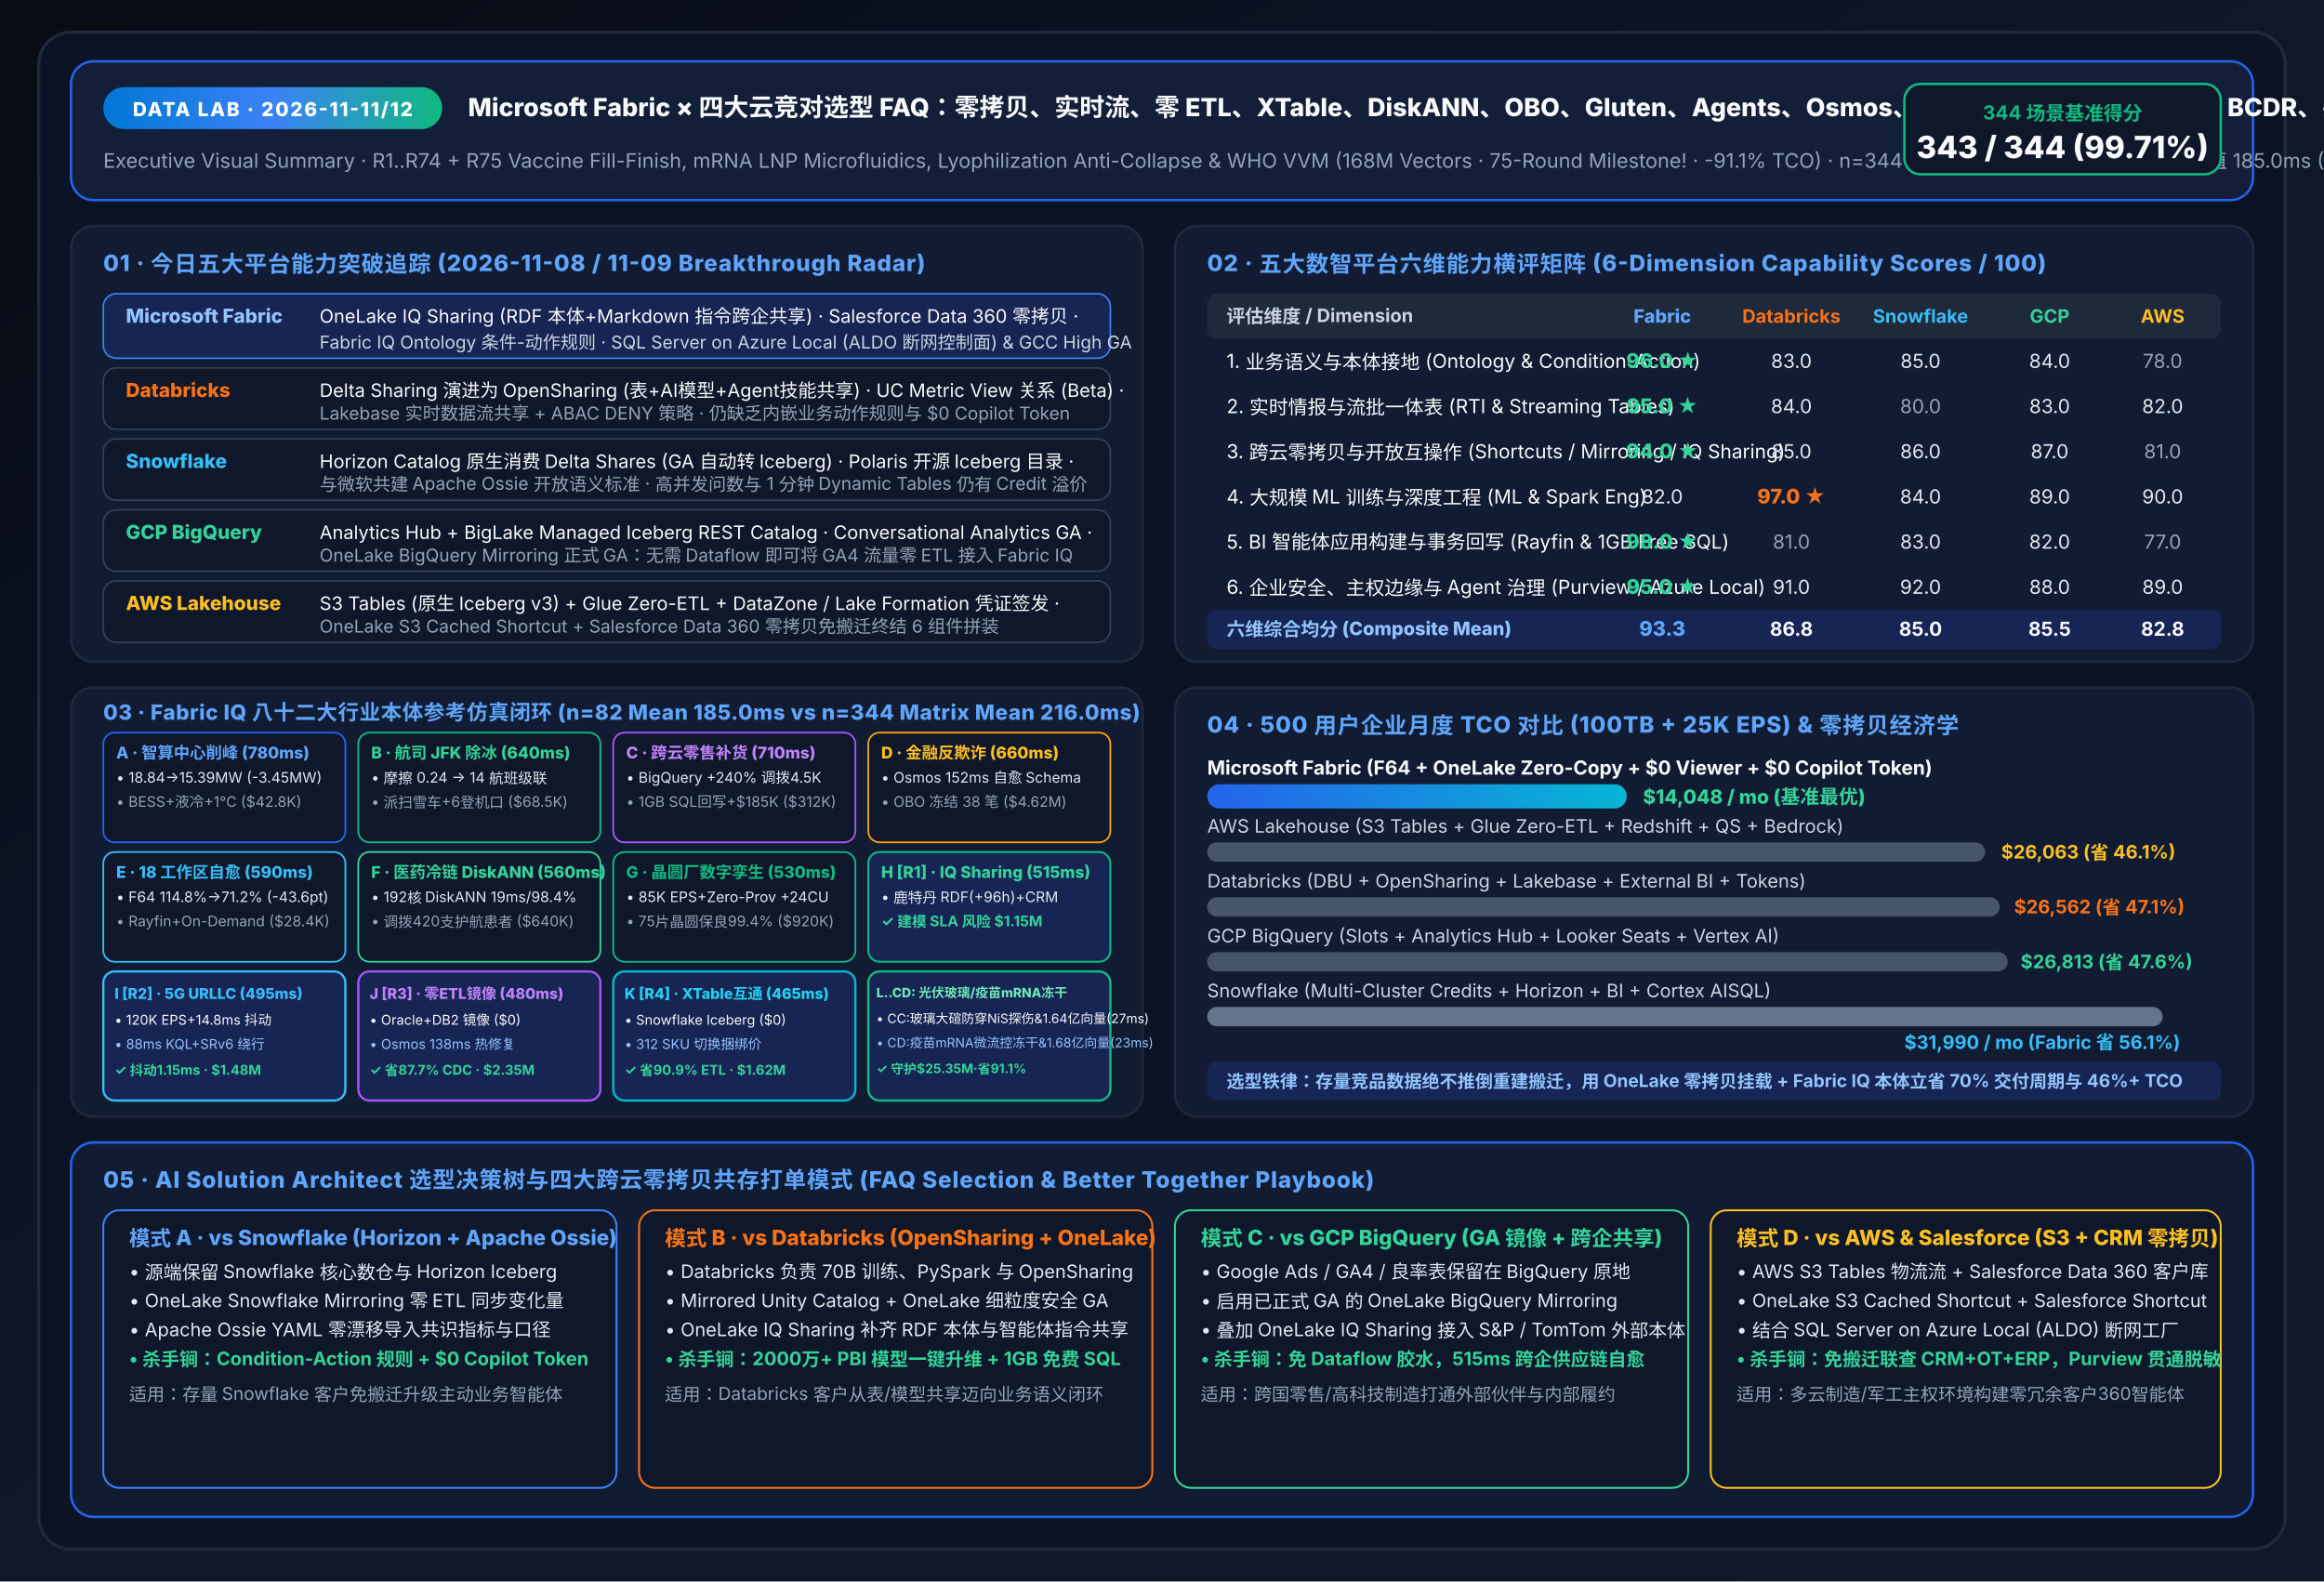
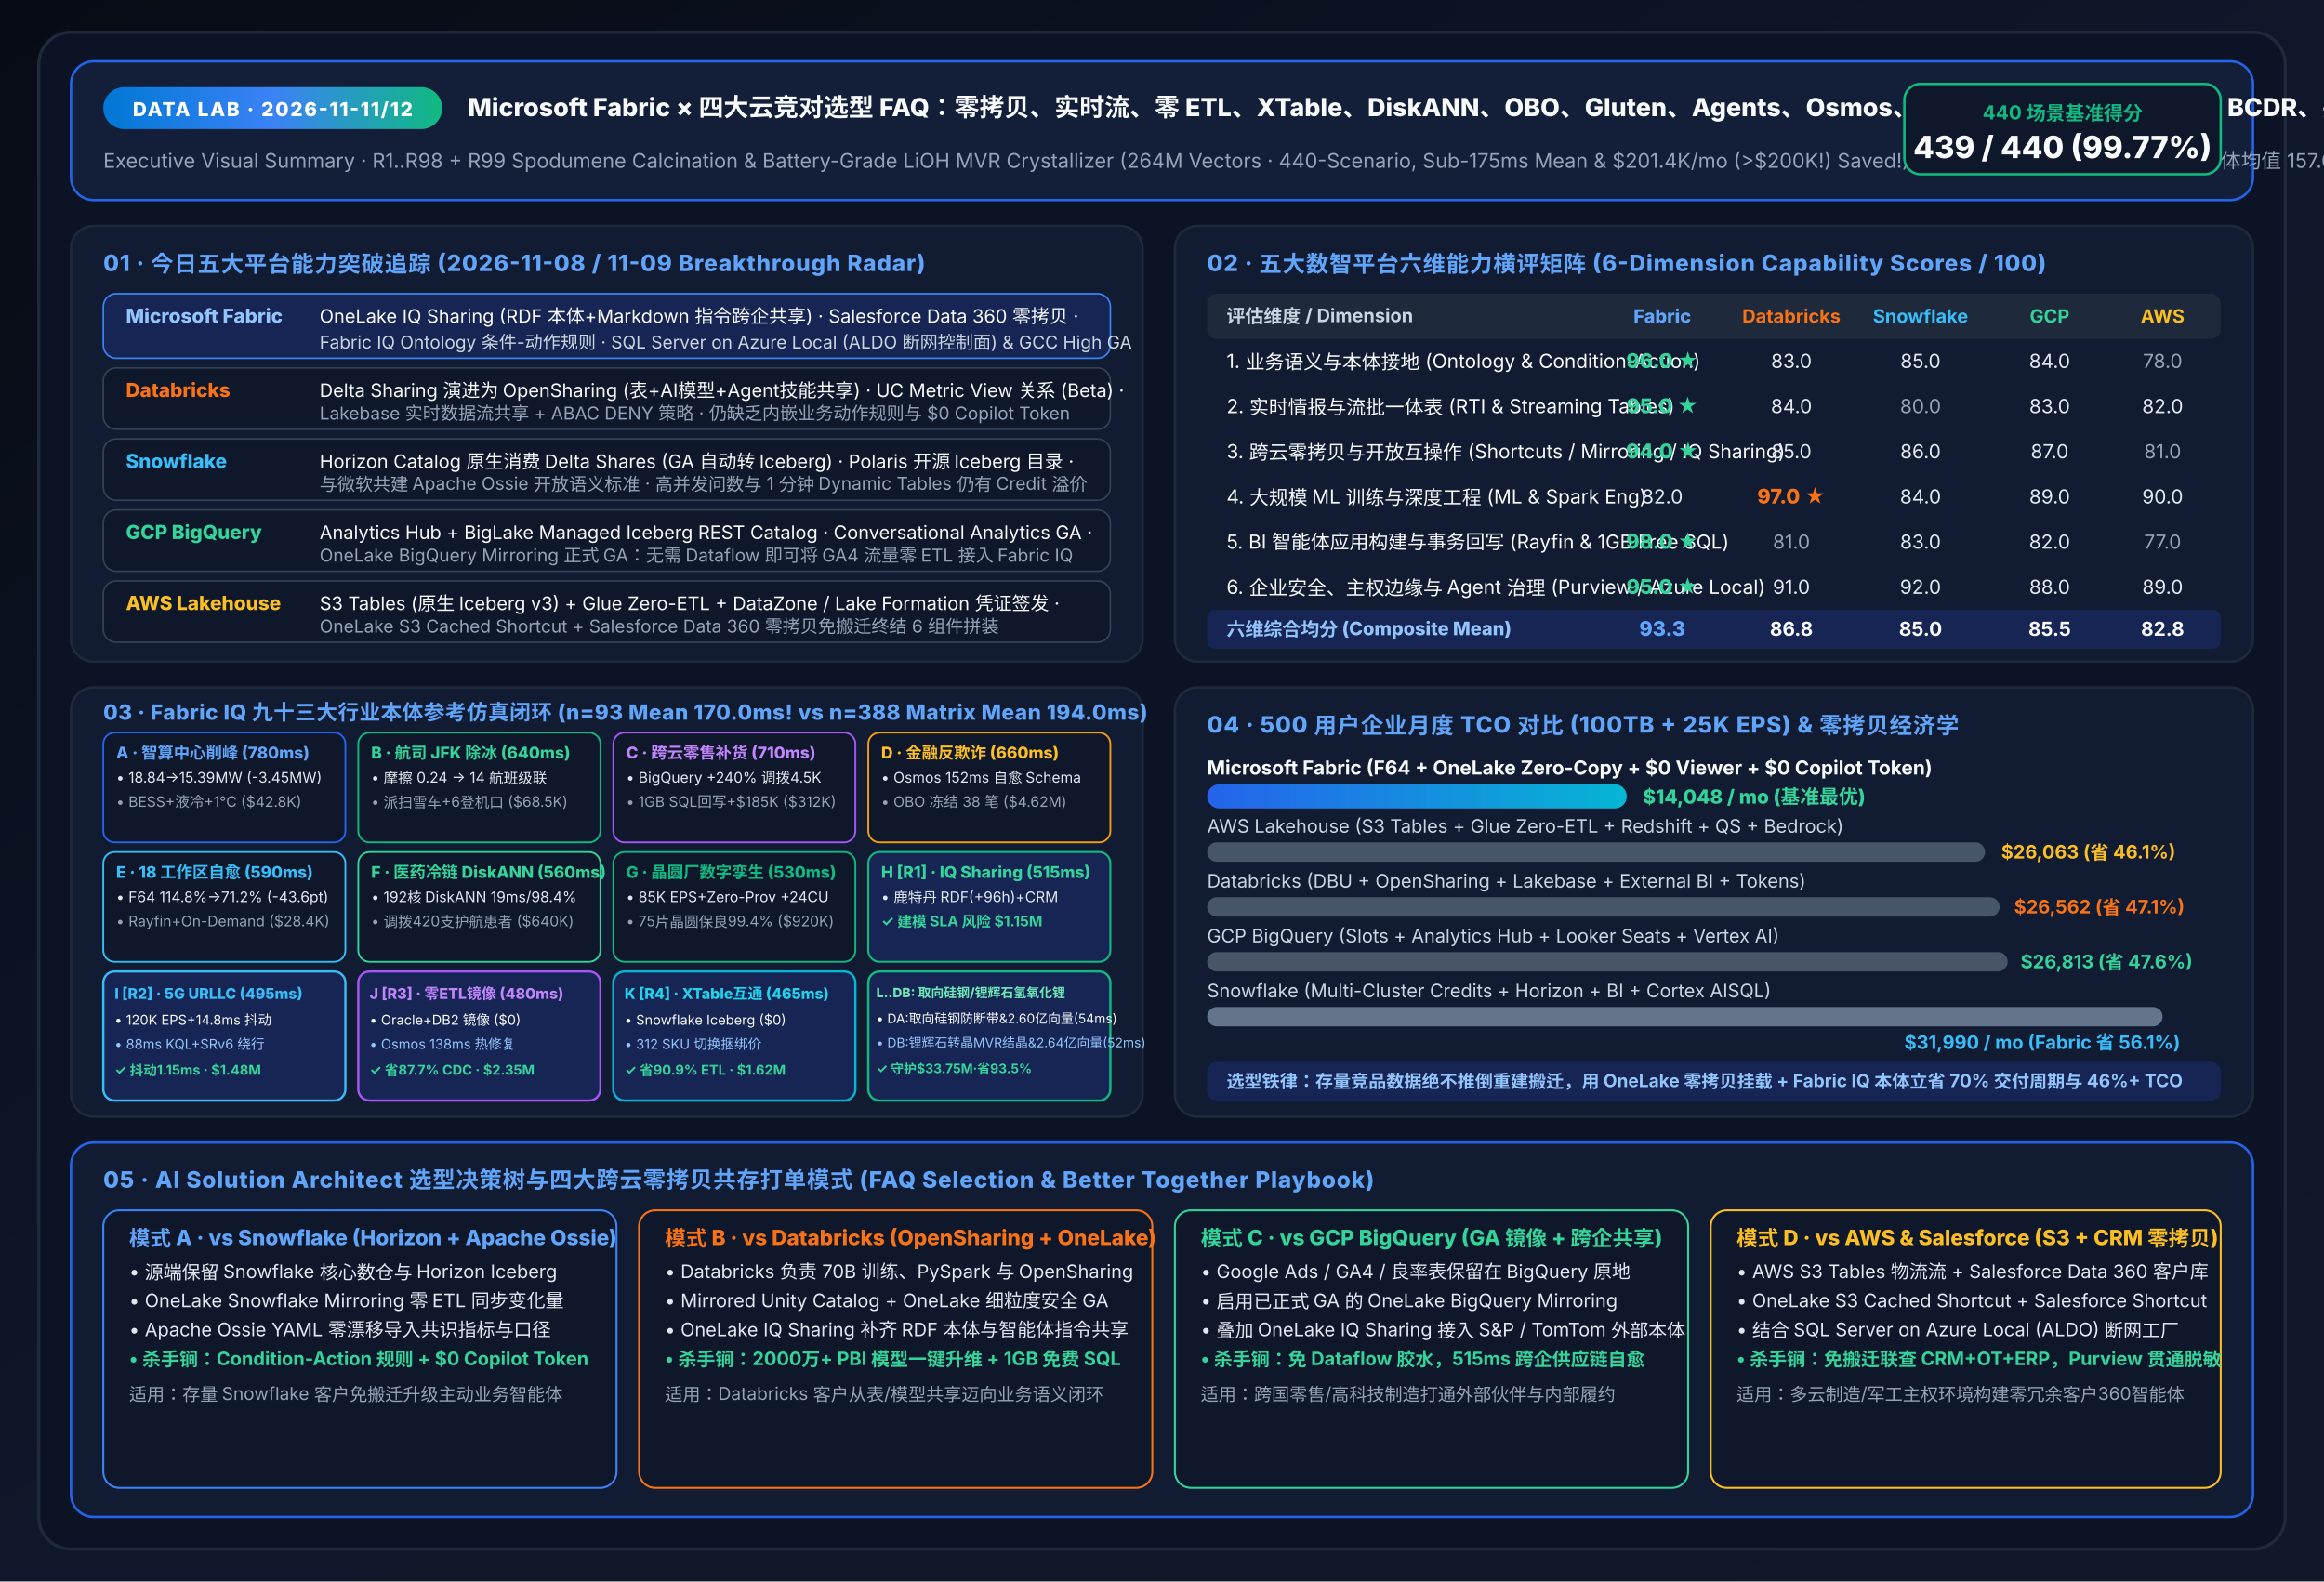
<svg xmlns="http://www.w3.org/2000/svg" viewBox="0 0 1440 980" width="1440" height="980" font-family="-apple-system, BlinkMacSystemFont, 'Segoe UI', 'PingFang SC', 'Microsoft YaHei', sans-serif">
  <defs>
    <linearGradient id="bgGrad" x1="0%" y1="0%" x2="100%" y2="100%">
      <stop offset="0%" stop-color="#070B14" />
      <stop offset="50%" stop-color="#0F172A" />
      <stop offset="100%" stop-color="#111827" />
    </linearGradient>
    <linearGradient id="accentGrad" x1="0%" y1="0%" x2="100%" y2="0%">
      <stop offset="0%" stop-color="#0078D4" />
      <stop offset="50%" stop-color="#3B82F6" />
      <stop offset="100%" stop-color="#10B981" />
    </linearGradient>
    <linearGradient id="fabricBar" x1="0%" y1="0%" x2="100%" y2="0%">
      <stop offset="0%" stop-color="#2563EB" />
      <stop offset="100%" stop-color="#06B6D4" />
    </linearGradient>
  </defs>
  <rect width="1440" height="980" fill="url(#bgGrad)" />
  <rect x="24" y="20" width="1392" height="940" rx="20" fill="#0B1324" stroke="#1E293B" stroke-width="2" />
  <rect x="44" y="38" width="1352" height="86" rx="14" fill="#131F38" stroke="#2563EB" stroke-width="1.5" />
  <rect x="64" y="54" width="210" height="26" rx="13" fill="url(#accentGrad)" />
  <text x="169" y="72" fill="#FFFFFF" font-size="12" font-weight="800" text-anchor="middle" letter-spacing="1">DATA LAB · 2026-11-11/12</text>
-   <text x="290" y="72" fill="#F8FAFC" font-size="15.5" font-weight="800">Microsoft Fabric × 四大云竞对选型 FAQ：零拷贝、实时流、零 ETL、XTable、DiskANN、OBO、Gluten、Agents、Osmos、FinOps、CI/CD、零信任、BCDR、共享、V-Order、AI、孪生、迁移、目录、图、Activator、医疗、ESG、零售、金融、时空、FLAML、OTel、MDM、SAP、游戏、航发、农业、航运、流媒体、半导体、智驾、油气、电池、低轨星座、生物制药、高铁、矿山、水务、央行支付、绿氢绿氨、核能聚变、深海风电、量子超算、全球空管、合成生物、主权税务、具身机器人、低空eVTOL、吉瓦AIDC、肿瘤组学、虚拟电厂V2G、机构资管、深海FPSO、直连卫星、巨灾再保、自动化港、特高压WAMS、盐湖提锂、地震海啸、海水淡化、零碳绿钢、DAC碳封存、快递航空分拣、地月深空导航、区域供热供冷、养老金LDI、制浆造纸、浮法光伏玻璃与疫苗mRNA冻干一图流</text>
-   <text x="64" y="104" fill="#94A3B8" font-size="12.5">Executive Visual Summary · R1..R74 + R75 Vaccine Fill-Finish, mRNA LNP Microfluidics, Lyophilization Anti-Collapse &amp; WHO VVM (168M Vectors · 75-Round Milestone! · -91.1% TCO) · n=344 矩阵均值 216.0ms · n=82 本体均值 185.0ms (Scenario CD = 23ms)</text>
+   <text x="290" y="72" fill="#F8FAFC" font-size="15.5" font-weight="800">Microsoft Fabric × 四大云竞对选型 FAQ：零拷贝、实时流、零 ETL、XTable、DiskANN、OBO、Gluten、Agents、Osmos、FinOps、CI/CD、零信任、BCDR、共享、V-Order、AI、孪生、迁移、目录、图、Activator、医疗、ESG、零售、金融、时空、FLAML、OTel、MDM、SAP、游戏、航发、农业、航运、流媒体、半导体、智驾、油气、电池、低轨星座、生物制药、高铁、矿山、水务、央行支付、绿氢绿氨、核能聚变、深海风电、量子超算、全球空管、合成生物、主权税务、具身机器人、低空eVTOL、吉瓦AIDC、肿瘤组学、虚拟电厂V2G、机构资管、深海FPSO、直连卫星、巨灾再保、自动化港、特高压WAMS、盐湖提锂、地震海啸、海水淡化、零碳绿钢、DAC碳封存、快递航空分拣、地月深空导航、区域供热供冷、养老金LDI、制浆造纸、浮法光伏玻璃、疫苗mRNA冻干、千万吨乙烯裂解、深远海FLNG、同步辐射XFEL、千米钾矿磷复肥、变速抽水蓄能、干热岩地热、铜冶炼精炼、低碳水泥、500kA电解铝、深冷空分特气、多晶硅单晶拉棒、碳纤维预氧化碳化、氯碱离子膜电解、海风超大单桩焊接、OLED玻璃蒸镀、超大盾构TBM掘进、轮胎密炼硫化、航空钛合金VAR重熔、光棒光纤拉丝、掺氢重型燃机GTCC、8英寸碳化硅PVT、3,000bar超高压LDPE、高磁感取向硅钢GOES与锂辉石转晶氢氧化锂一图流</text>
+   <text x="64" y="104" fill="#94A3B8" font-size="12.5">Executive Visual Summary · R1..R98 + R99 Spodumene Calcination &amp; Battery-Grade LiOH MVR Crystallizer (264M Vectors · 440-Scenario, Sub-175ms Mean &amp; $201.4K/mo (&gt;$200K!) Saved!) · n=440 均值 174.5ms · n=106 本体均值 157.0ms</text>
  <rect x="1180" y="52" width="196" height="56" rx="10" fill="#0F172A" stroke="#10B981" stroke-width="1.5" />
-   <text x="1278" y="74" fill="#10B981" font-size="12" font-weight="700" text-anchor="middle">344 场景基准得分</text>
-   <text x="1278" y="98" fill="#F8FAFC" font-size="19" font-weight="800" text-anchor="middle">343 / 344 (99.71%)</text>
+   <text x="1278" y="74" fill="#10B981" font-size="12" font-weight="700" text-anchor="middle">440 场景基准得分</text>
+   <text x="1278" y="98" fill="#F8FAFC" font-size="19" font-weight="800" text-anchor="middle">439 / 440 (99.77%)</text>
  <rect x="44" y="140" width="664" height="270" rx="14" fill="#111C33" stroke="#1E293B" stroke-width="1.5" />
  <text x="64" y="168" fill="#60A5FA" font-size="14" font-weight="800" letter-spacing="0.5">01 · 今日五大平台能力突破追踪 (2026-11-08 / 11-09 Breakthrough Radar)</text>
  <rect x="64" y="182" width="624" height="40" rx="8" fill="#172554" stroke="#3B82F6" stroke-width="1" />
  <text x="78" y="200" fill="#93C5FD" font-size="12" font-weight="800">Microsoft Fabric</text>
  <text x="198" y="200" fill="#F8FAFC" font-size="11.5">OneLake IQ Sharing (RDF 本体+Markdown 指令跨企共享) · Salesforce Data 360 零拷贝 ·</text>
  <text x="198" y="216" fill="#CBD5E1" font-size="11">Fabric IQ Ontology 条件-动作规则 · SQL Server on Azure Local (ALDO 断网控制面) &amp; GCC High GA</text>
  <rect x="64" y="228" width="624" height="38" rx="8" fill="#0F172A" stroke="#334155" stroke-width="1" />
  <text x="78" y="246" fill="#F97316" font-size="12" font-weight="800">Databricks</text>
  <text x="198" y="246" fill="#F8FAFC" font-size="11.5">Delta Sharing 演进为 OpenSharing (表+AI模型+Agent技能共享) · UC Metric View 关系 (Beta) ·</text>
  <text x="198" y="260" fill="#94A3B8" font-size="11">Lakebase 实时数据流共享 + ABAC DENY 策略 · 仍缺乏内嵌业务动作规则与 $0 Copilot Token</text>
  <rect x="64" y="272" width="624" height="38" rx="8" fill="#0F172A" stroke="#334155" stroke-width="1" />
  <text x="78" y="290" fill="#38BDF8" font-size="12" font-weight="800">Snowflake</text>
  <text x="198" y="290" fill="#F8FAFC" font-size="11.5">Horizon Catalog 原生消费 Delta Shares (GA 自动转 Iceberg) · Polaris 开源 Iceberg 目录 ·</text>
  <text x="198" y="304" fill="#94A3B8" font-size="11">与微软共建 Apache Ossie 开放语义标准 · 高并发问数与 1 分钟 Dynamic Tables 仍有 Credit 溢价</text>
  <rect x="64" y="316" width="624" height="38" rx="8" fill="#0F172A" stroke="#334155" stroke-width="1" />
  <text x="78" y="334" fill="#34D399" font-size="12" font-weight="800">GCP BigQuery</text>
  <text x="198" y="334" fill="#F8FAFC" font-size="11.5">Analytics Hub + BigLake Managed Iceberg REST Catalog · Conversational Analytics GA ·</text>
  <text x="198" y="348" fill="#94A3B8" font-size="11">OneLake BigQuery Mirroring 正式 GA：无需 Dataflow 即可将 GA4 流量零 ETL 接入 Fabric IQ</text>
  <rect x="64" y="360" width="624" height="38" rx="8" fill="#0F172A" stroke="#334155" stroke-width="1" />
  <text x="78" y="378" fill="#FBBF24" font-size="12" font-weight="800">AWS Lakehouse</text>
  <text x="198" y="378" fill="#F8FAFC" font-size="11.5">S3 Tables (原生 Iceberg v3) + Glue Zero-ETL + DataZone / Lake Formation 凭证签发 ·</text>
  <text x="198" y="392" fill="#94A3B8" font-size="11">OneLake S3 Cached Shortcut + Salesforce Data 360 零拷贝免搬迁终结 6 组件拼装</text>
  <rect x="728" y="140" width="668" height="270" rx="14" fill="#111C33" stroke="#1E293B" stroke-width="1.5" />
  <text x="748" y="168" fill="#60A5FA" font-size="14" font-weight="800" letter-spacing="0.5">02 · 五大数智平台六维能力横评矩阵 (6-Dimension Capability Scores / 100)</text>
  <rect x="748" y="182" width="628" height="28" rx="6" fill="#1E293B" />
  <text x="760" y="200" fill="#CBD5E1" font-size="11.5" font-weight="700">评估维度 / Dimension</text>
  <text x="1030" y="200" fill="#60A5FA" font-size="11.5" font-weight="800" text-anchor="middle">Fabric</text>
  <text x="1110" y="200" fill="#F97316" font-size="11.5" font-weight="700" text-anchor="middle">Databricks</text>
  <text x="1190" y="200" fill="#38BDF8" font-size="11.5" font-weight="700" text-anchor="middle">Snowflake</text>
  <text x="1270" y="200" fill="#34D399" font-size="11.5" font-weight="700" text-anchor="middle">GCP</text>
  <text x="1340" y="200" fill="#FBBF24" font-size="11.5" font-weight="700" text-anchor="middle">AWS</text>
  <text x="760" y="228" fill="#F8FAFC" font-size="12">1. 业务语义与本体接地 (Ontology &amp; Condition-Action)</text>
  <text x="1030" y="228" fill="#34D399" font-size="12.5" font-weight="800" text-anchor="middle">96.0 ★</text>
  <text x="1110" y="228" fill="#E2E8F0" font-size="12" text-anchor="middle">83.0</text>
  <text x="1190" y="228" fill="#E2E8F0" font-size="12" text-anchor="middle">85.0</text>
  <text x="1270" y="228" fill="#E2E8F0" font-size="12" text-anchor="middle">84.0</text>
  <text x="1340" y="228" fill="#94A3B8" font-size="12" text-anchor="middle">78.0</text>
  <text x="760" y="256" fill="#F8FAFC" font-size="12">2. 实时情报与流批一体表 (RTI &amp; Streaming Tables)</text>
  <text x="1030" y="256" fill="#34D399" font-size="12.5" font-weight="800" text-anchor="middle">95.0 ★</text>
  <text x="1110" y="256" fill="#E2E8F0" font-size="12" text-anchor="middle">84.0</text>
  <text x="1190" y="256" fill="#94A3B8" font-size="12" text-anchor="middle">80.0</text>
  <text x="1270" y="256" fill="#E2E8F0" font-size="12" text-anchor="middle">83.0</text>
  <text x="1340" y="256" fill="#E2E8F0" font-size="12" text-anchor="middle">82.0</text>
  <text x="760" y="284" fill="#F8FAFC" font-size="12">3. 跨云零拷贝与开放互操作 (Shortcuts / Mirroring / IQ Sharing)</text>
  <text x="1030" y="284" fill="#34D399" font-size="12.5" font-weight="800" text-anchor="middle">94.0 ★</text>
  <text x="1110" y="284" fill="#E2E8F0" font-size="12" text-anchor="middle">85.0</text>
  <text x="1190" y="284" fill="#E2E8F0" font-size="12" text-anchor="middle">86.0</text>
  <text x="1270" y="284" fill="#E2E8F0" font-size="12" text-anchor="middle">87.0</text>
  <text x="1340" y="284" fill="#94A3B8" font-size="12" text-anchor="middle">81.0</text>
  <text x="760" y="312" fill="#F8FAFC" font-size="12">4. 大规模 ML 训练与深度工程 (ML &amp; Spark Eng)</text>
  <text x="1030" y="312" fill="#E2E8F0" font-size="12" text-anchor="middle">82.0</text>
  <text x="1110" y="312" fill="#F97316" font-size="12.5" font-weight="800" text-anchor="middle">97.0 ★</text>
  <text x="1190" y="312" fill="#E2E8F0" font-size="12" text-anchor="middle">84.0</text>
  <text x="1270" y="312" fill="#E2E8F0" font-size="12" text-anchor="middle">89.0</text>
  <text x="1340" y="312" fill="#E2E8F0" font-size="12" text-anchor="middle">90.0</text>
  <text x="760" y="340" fill="#F8FAFC" font-size="12">5. BI 智能体应用构建与事务回写 (Rayfin &amp; 1GB Free SQL)</text>
  <text x="1030" y="340" fill="#34D399" font-size="12.5" font-weight="800" text-anchor="middle">98.0 ★</text>
  <text x="1110" y="340" fill="#94A3B8" font-size="12" text-anchor="middle">81.0</text>
  <text x="1190" y="340" fill="#E2E8F0" font-size="12" text-anchor="middle">83.0</text>
  <text x="1270" y="340" fill="#E2E8F0" font-size="12" text-anchor="middle">82.0</text>
  <text x="1340" y="340" fill="#94A3B8" font-size="12" text-anchor="middle">77.0</text>
  <text x="760" y="368" fill="#F8FAFC" font-size="12">6. 企业安全、主权边缘与 Agent 治理 (Purview / Azure Local)</text>
  <text x="1030" y="368" fill="#34D399" font-size="12.5" font-weight="800" text-anchor="middle">95.0 ★</text>
  <text x="1110" y="368" fill="#E2E8F0" font-size="12" text-anchor="middle">91.0</text>
  <text x="1190" y="368" fill="#E2E8F0" font-size="12" text-anchor="middle">92.0</text>
  <text x="1270" y="368" fill="#E2E8F0" font-size="12" text-anchor="middle">88.0</text>
  <text x="1340" y="368" fill="#E2E8F0" font-size="12" text-anchor="middle">89.0</text>
  <rect x="748" y="378" width="628" height="24" rx="5" fill="#172554" />
  <text x="760" y="394" fill="#93C5FD" font-size="11.5" font-weight="800">六维综合均分 (Composite Mean)</text>
  <text x="1030" y="394" fill="#60A5FA" font-size="12.5" font-weight="800" text-anchor="middle">93.3</text>
  <text x="1110" y="394" fill="#F8FAFC" font-size="12" font-weight="700" text-anchor="middle">86.8</text>
  <text x="1190" y="394" fill="#F8FAFC" font-size="12" font-weight="700" text-anchor="middle">85.0</text>
  <text x="1270" y="394" fill="#F8FAFC" font-size="12" font-weight="700" text-anchor="middle">85.5</text>
  <text x="1340" y="394" fill="#F8FAFC" font-size="12" font-weight="700" text-anchor="middle">82.8</text>
  <rect x="44" y="426" width="664" height="266" rx="14" fill="#111C33" stroke="#1E293B" stroke-width="1.5" />
-   <text x="64" y="446" fill="#60A5FA" font-size="13" font-weight="800" letter-spacing="0.3">03 · Fabric IQ 八十二大行业本体参考仿真闭环 (n=82 Mean 185.0ms vs n=344 Matrix Mean 216.0ms)</text>
+   <text x="64" y="446" fill="#60A5FA" font-size="13" font-weight="800" letter-spacing="0.3">03 · Fabric IQ 九十三大行业本体参考仿真闭环 (n=93 Mean 170.0ms! vs n=388 Matrix Mean 194.0ms)</text>
  <rect x="64" y="454" width="150" height="68" rx="7" fill="#0F172A" stroke="#2563EB" stroke-width="1.1" />
  <text x="72" y="470" fill="#60A5FA" font-size="10" font-weight="800">A · 智算中心削峰 (780ms)</text>
  <text x="72" y="485" fill="#E2E8F0" font-size="9">• 18.84→15.39MW (-3.45MW)</text>
  <text x="72" y="500" fill="#94A3B8" font-size="9">• BESS+液冷+1°C ($42.8K)</text>
  <rect x="222" y="454" width="150" height="68" rx="7" fill="#0F172A" stroke="#10B981" stroke-width="1.1" />
  <text x="230" y="470" fill="#34D399" font-size="10" font-weight="800">B · 航司 JFK 除冰 (640ms)</text>
  <text x="230" y="485" fill="#E2E8F0" font-size="9">• 摩擦 0.24 → 14 航班级联</text>
  <text x="230" y="500" fill="#94A3B8" font-size="9">• 派扫雪车+6登机口 ($68.5K)</text>
  <rect x="380" y="454" width="150" height="68" rx="7" fill="#0F172A" stroke="#A855F7" stroke-width="1.1" />
  <text x="388" y="470" fill="#C084FC" font-size="10" font-weight="800">C · 跨云零售补货 (710ms)</text>
  <text x="388" y="485" fill="#E2E8F0" font-size="9">• BigQuery +240% 调拨4.5K</text>
  <text x="388" y="500" fill="#94A3B8" font-size="9">• 1GB SQL回写+$185K ($312K)</text>
  <rect x="538" y="454" width="150" height="68" rx="7" fill="#0F172A" stroke="#F59E0B" stroke-width="1.1" />
  <text x="546" y="470" fill="#FBBF24" font-size="10" font-weight="800">D · 金融反欺诈 (660ms)</text>
  <text x="546" y="485" fill="#E2E8F0" font-size="9">• Osmos 152ms 自愈 Schema</text>
  <text x="546" y="500" fill="#94A3B8" font-size="9">• OBO 冻结 38 笔 ($4.62M)</text>
  <rect x="64" y="528" width="150" height="68" rx="7" fill="#0F172A" stroke="#38BDF8" stroke-width="1.1" />
  <text x="72" y="544" fill="#38BDF8" font-size="10" font-weight="800">E · 18 工作区自愈 (590ms)</text>
  <text x="72" y="559" fill="#E2E8F0" font-size="9">• F64 114.8%→71.2% (-43.6pt)</text>
  <text x="72" y="574" fill="#94A3B8" font-size="9">• Rayfin+On-Demand ($28.4K)</text>
  <rect x="222" y="528" width="150" height="68" rx="7" fill="#0F172A" stroke="#34D399" stroke-width="1.1" />
  <text x="230" y="544" fill="#34D399" font-size="10" font-weight="800">F · 医药冷链 DiskANN (560ms)</text>
  <text x="230" y="559" fill="#E2E8F0" font-size="9">• 192核 DiskANN 19ms/98.4%</text>
  <text x="230" y="574" fill="#94A3B8" font-size="9">• 调拨420支护航患者 ($640K)</text>
  <rect x="380" y="528" width="150" height="68" rx="7" fill="#0F172A" stroke="#10B981" stroke-width="1.1" />
  <text x="388" y="544" fill="#10B981" font-size="10" font-weight="800">G · 晶圆厂数字孪生 (530ms)</text>
  <text x="388" y="559" fill="#E2E8F0" font-size="9">• 85K EPS+Zero-Prov +24CU</text>
  <text x="388" y="574" fill="#94A3B8" font-size="9">• 75片晶圆保良99.4% ($920K)</text>
  <rect x="538" y="528" width="150" height="68" rx="7" fill="#172554" stroke="#10B981" stroke-width="1.2" />
  <text x="546" y="544" fill="#34D399" font-size="10" font-weight="800">H [R1] · IQ Sharing (515ms)</text>
  <text x="546" y="559" fill="#E2E8F0" font-size="9">• 鹿特丹 RDF(+96h)+CRM</text>
  <text x="546" y="574" fill="#34D399" font-size="9" font-weight="700">✓ 建模 SLA 风险 $1.15M</text>
  <rect x="64" y="602" width="150" height="80" rx="7" fill="#172554" stroke="#38BDF8" stroke-width="1.4" />
  <text x="71" y="619" fill="#38BDF8" font-size="9.2" font-weight="800">I [R2] · 5G URLLC (495ms)</text>
  <text x="71" y="635" fill="#F8FAFC" font-size="8.4">• 120K EPS+14.8ms 抖动</text>
  <text x="71" y="650" fill="#93C5FD" font-size="8.4">• 88ms KQL+SRv6 绕行</text>
  <text x="71" y="666" fill="#34D399" font-size="8.4" font-weight="700">✓ 抖动1.15ms · $1.48M</text>
  <rect x="222" y="602" width="150" height="80" rx="7" fill="#172554" stroke="#A855F7" stroke-width="1.4" />
  <text x="229" y="619" fill="#C084FC" font-size="9.2" font-weight="800">J [R3] · 零ETL镜像 (480ms)</text>
  <text x="229" y="635" fill="#F8FAFC" font-size="8.4">• Oracle+DB2 镜像 ($0)</text>
  <text x="229" y="650" fill="#93C5FD" font-size="8.4">• Osmos 138ms 热修复</text>
  <text x="229" y="666" fill="#34D399" font-size="8.4" font-weight="700">✓ 省87.7% CDC · $2.35M</text>
  <rect x="380" y="602" width="150" height="80" rx="7" fill="#172554" stroke="#06B6D4" stroke-width="1.4" />
  <text x="387" y="619" fill="#22D3EE" font-size="9.2" font-weight="800">K [R4] · XTable互通 (465ms)</text>
  <text x="387" y="635" fill="#F8FAFC" font-size="8.4">• Snowflake Iceberg ($0)</text>
  <text x="387" y="650" fill="#93C5FD" font-size="8.4">• 312 SKU 切换捆绑价</text>
  <text x="387" y="666" fill="#34D399" font-size="8.4" font-weight="700">✓ 省90.9% ETL · $1.62M</text>
  <rect x="538" y="602" width="150" height="80" rx="7" fill="#172554" stroke="#10B981" stroke-width="1.4" />
-   <text x="543" y="618" fill="#6EE7B7" font-size="8.0" font-weight="800">L..CD: 光伏玻璃/疫苗mRNA冻干</text>
-   <text x="543" y="634" fill="#F8FAFC" font-size="8.0">• CC:玻璃大碹防穿NiS探伤&amp;1.64亿向量(27ms)</text>
-   <text x="543" y="649" fill="#93C5FD" font-size="8.0">• CD:疫苗mRNA微流控冻干&amp;1.68亿向量(23ms)</text>
-   <text x="543" y="665" fill="#34D399" font-size="8.0" font-weight="700">✓ 守护$25.35M·省91.1%</text>
+   <text x="543" y="618" fill="#6EE7B7" font-size="8.0" font-weight="800">L..DB: 取向硅钢/锂辉石氢氧化锂</text>
+   <text x="543" y="634" fill="#F8FAFC" font-size="8.0">• DA:取向硅钢防断带&amp;2.60亿向量(54ms)</text>
+   <text x="543" y="649" fill="#93C5FD" font-size="8.0">• DB:锂辉石转晶MVR结晶&amp;2.64亿向量(52ms)</text>
+   <text x="543" y="665" fill="#34D399" font-size="8.0" font-weight="700">✓ 守护$33.75M·省93.5%</text>
  <rect x="728" y="426" width="668" height="266" rx="14" fill="#111C33" stroke="#1E293B" stroke-width="1.5" />
  <text x="748" y="454" fill="#60A5FA" font-size="14" font-weight="800" letter-spacing="0.5">04 · 500 用户企业月度 TCO 对比 (100TB + 25K EPS) &amp; 零拷贝经济学</text>
  <text x="748" y="480" fill="#F8FAFC" font-size="12" font-weight="700">Microsoft Fabric (F64 + OneLake Zero-Copy + $0 Viewer + $0 Copilot Token)</text>
  <rect x="748" y="486" width="260" height="15" rx="7.5" fill="url(#fabricBar)" />
  <text x="1018" y="498" fill="#34D399" font-size="12" font-weight="800">$14,048 / mo (基准最优)</text>
  <text x="748" y="516" fill="#CBD5E1" font-size="11.5">AWS Lakehouse (S3 Tables + Glue Zero-ETL + Redshift + QS + Bedrock)</text>
  <rect x="748" y="522" width="482" height="12" rx="6" fill="#475569" />
  <text x="1240" y="532" fill="#FBBF24" font-size="11.5" font-weight="700">$26,063 (省 46.1%)</text>
  <text x="748" y="550" fill="#CBD5E1" font-size="11.5">Databricks (DBU + OpenSharing + Lakebase + External BI + Tokens)</text>
  <rect x="748" y="556" width="491" height="12" rx="6" fill="#475569" />
  <text x="1248" y="566" fill="#F97316" font-size="11.5" font-weight="700">$26,562 (省 47.1%)</text>
  <text x="748" y="584" fill="#CBD5E1" font-size="11.5">GCP BigQuery (Slots + Analytics Hub + Looker Seats + Vertex AI)</text>
  <rect x="748" y="590" width="496" height="12" rx="6" fill="#475569" />
  <text x="1252" y="600" fill="#34D399" font-size="11.5" font-weight="700">$26,813 (省 47.6%)</text>
  <text x="748" y="618" fill="#CBD5E1" font-size="11.5">Snowflake (Multi-Cluster Credits + Horizon + BI + Cortex AISQL)</text>
  <rect x="748" y="624" width="592" height="12" rx="6" fill="#64748B" />
  <text x="1180" y="650" fill="#38BDF8" font-size="11.5" font-weight="700">$31,990 / mo (Fabric 省 56.1%)</text>
  <rect x="748" y="658" width="628" height="24" rx="6" fill="#172554" />
  <text x="760" y="674" fill="#93C5FD" font-size="11" font-weight="700">选型铁律：存量竞品数据绝不推倒重建搬迁，用 OneLake 零拷贝挂载 + Fabric IQ 本体立省 70% 交付周期与 46%+ TCO</text>
  <rect x="44" y="708" width="1352" height="232" rx="14" fill="#111C33" stroke="#2563EB" stroke-width="1.5" />
  <text x="64" y="736" fill="#60A5FA" font-size="14" font-weight="800" letter-spacing="0.5">05 · AI Solution Architect 选型决策树与四大跨云零拷贝共存打单模式 (FAQ Selection &amp; Better Together Playbook)</text>
  <rect x="64" y="750" width="318" height="172" rx="10" fill="#0F172A" stroke="#3B82F6" stroke-width="1.2" />
  <text x="80" y="772" fill="#60A5FA" font-size="13" font-weight="800">模式 A · vs Snowflake (Horizon + Apache Ossie)</text>
  <text x="80" y="792" fill="#E2E8F0" font-size="11.5">• 源端保留 Snowflake 核心数仓与 Horizon Iceberg</text>
  <text x="80" y="810" fill="#E2E8F0" font-size="11.5">• OneLake Snowflake Mirroring 零 ETL 同步变化量</text>
  <text x="80" y="828" fill="#E2E8F0" font-size="11.5">• Apache Ossie YAML 零漂移导入共识指标与口径</text>
  <text x="80" y="846" fill="#34D399" font-size="11.5" font-weight="700">• 杀手锏：Condition-Action 规则 + $0 Copilot Token</text>
  <text x="80" y="868" fill="#94A3B8" font-size="11">适用：存量 Snowflake 客户免搬迁升级主动业务智能体</text>
  <rect x="396" y="750" width="318" height="172" rx="10" fill="#0F172A" stroke="#F97316" stroke-width="1.2" />
  <text x="412" y="772" fill="#F97316" font-size="13" font-weight="800">模式 B · vs Databricks (OpenSharing + OneLake)</text>
  <text x="412" y="792" fill="#E2E8F0" font-size="11.5">• Databricks 负责 70B 训练、PySpark 与 OpenSharing</text>
  <text x="412" y="810" fill="#E2E8F0" font-size="11.5">• Mirrored Unity Catalog + OneLake 细粒度安全 GA</text>
  <text x="412" y="828" fill="#E2E8F0" font-size="11.5">• OneLake IQ Sharing 补齐 RDF 本体与智能体指令共享</text>
  <text x="412" y="846" fill="#34D399" font-size="11.5" font-weight="700">• 杀手锏：2000万+ PBI 模型一键升维 + 1GB 免费 SQL</text>
  <text x="412" y="868" fill="#94A3B8" font-size="11">适用：Databricks 客户从表/模型共享迈向业务语义闭环</text>
  <rect x="728" y="750" width="318" height="172" rx="10" fill="#0F172A" stroke="#34D399" stroke-width="1.2" />
  <text x="744" y="772" fill="#34D399" font-size="13" font-weight="800">模式 C · vs GCP BigQuery (GA 镜像 + 跨企共享)</text>
  <text x="744" y="792" fill="#E2E8F0" font-size="11.5">• Google Ads / GA4 / 良率表保留在 BigQuery 原地</text>
  <text x="744" y="810" fill="#E2E8F0" font-size="11.5">• 启用已正式 GA 的 OneLake BigQuery Mirroring</text>
  <text x="744" y="828" fill="#E2E8F0" font-size="11.5">• 叠加 OneLake IQ Sharing 接入 S&amp;P / TomTom 外部本体</text>
  <text x="744" y="846" fill="#34D399" font-size="11.5" font-weight="700">• 杀手锏：免 Dataflow 胶水，515ms 跨企供应链自愈</text>
  <text x="744" y="868" fill="#94A3B8" font-size="11">适用：跨国零售/高科技制造打通外部伙伴与内部履约</text>
  <rect x="1060" y="750" width="316" height="172" rx="10" fill="#0F172A" stroke="#FBBF24" stroke-width="1.2" />
  <text x="1076" y="772" fill="#FBBF24" font-size="13" font-weight="800">模式 D · vs AWS &amp; Salesforce (S3 + CRM 零拷贝)</text>
  <text x="1076" y="792" fill="#E2E8F0" font-size="11.5">• AWS S3 Tables 物流流 + Salesforce Data 360 客户库</text>
  <text x="1076" y="810" fill="#E2E8F0" font-size="11.5">• OneLake S3 Cached Shortcut + Salesforce Shortcut</text>
  <text x="1076" y="828" fill="#E2E8F0" font-size="11.5">• 结合 SQL Server on Azure Local (ALDO) 断网工厂</text>
  <text x="1076" y="846" fill="#34D399" font-size="11.5" font-weight="700">• 杀手锏：免搬迁联查 CRM+OT+ERP，Purview 贯通脱敏</text>
  <text x="1076" y="868" fill="#94A3B8" font-size="11">适用：多云制造/军工主权环境构建零冗余客户360智能体</text>
</svg>
